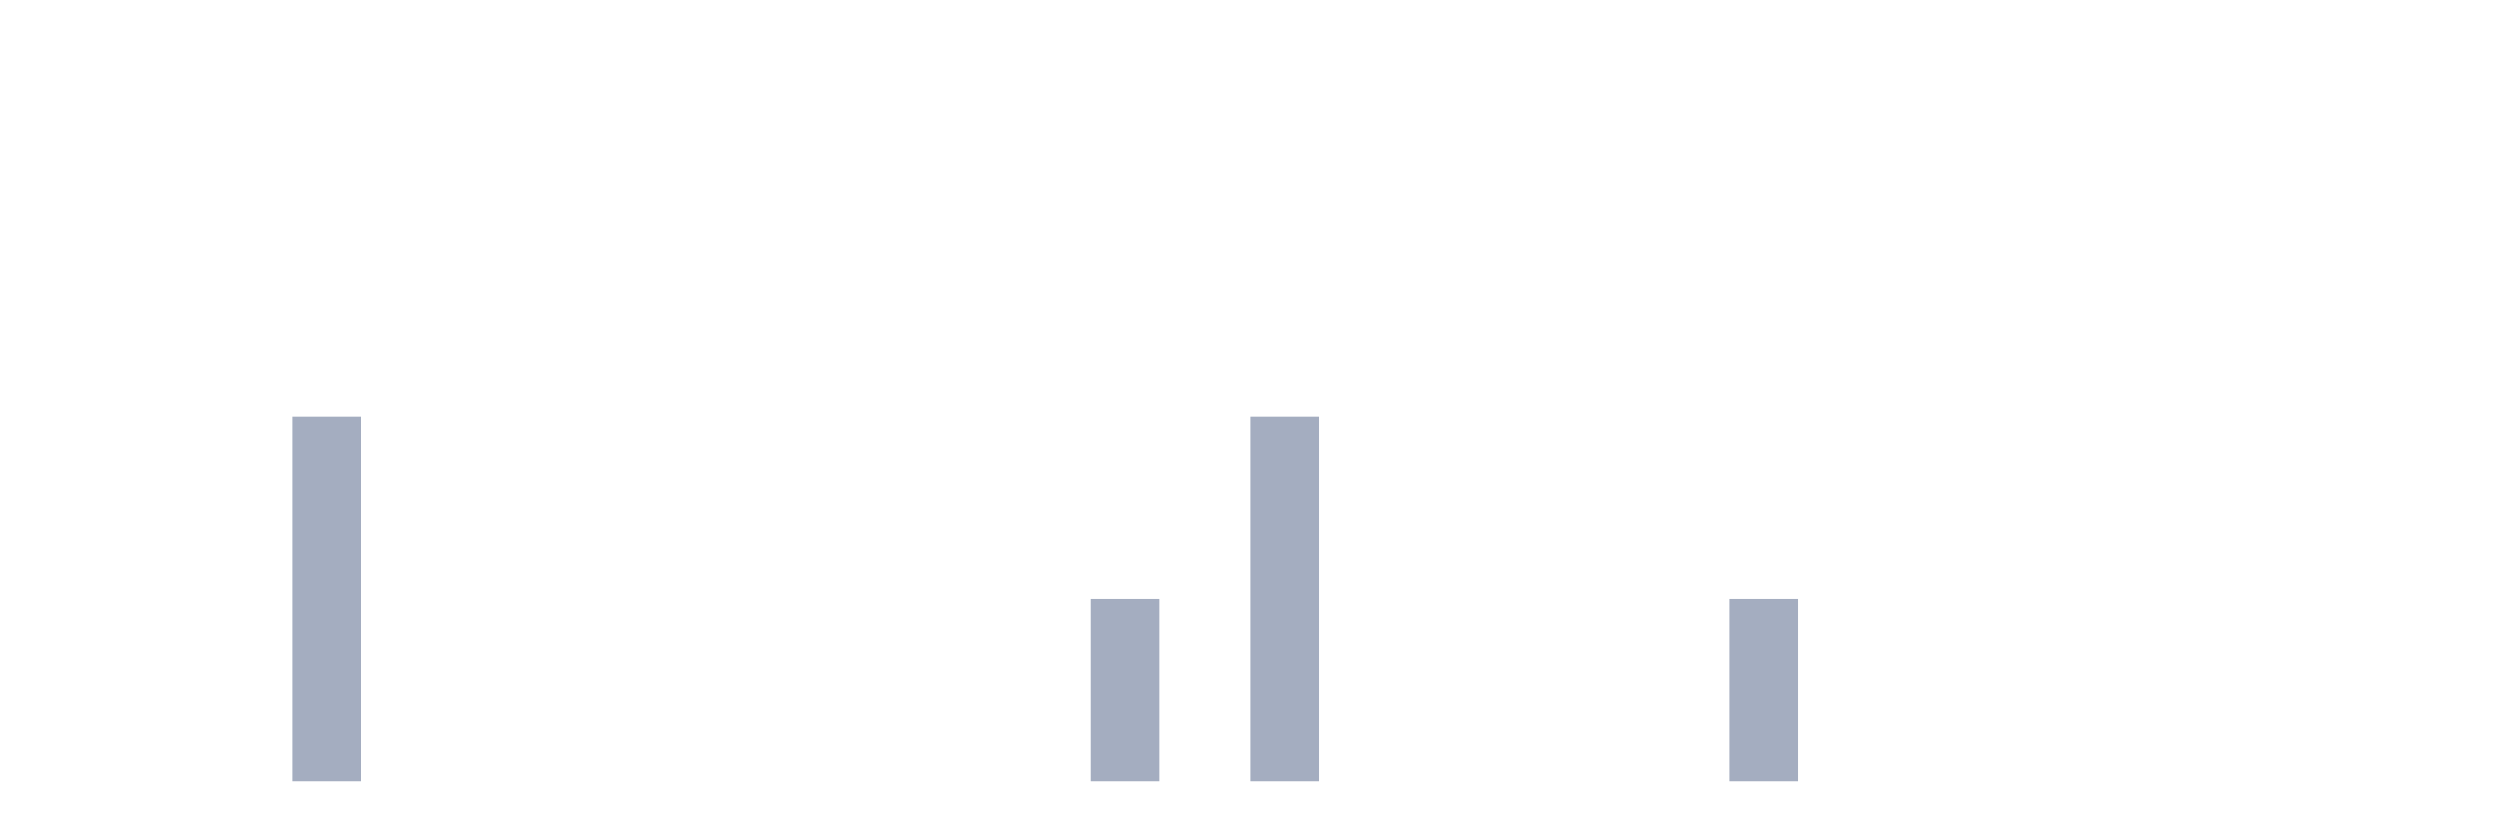
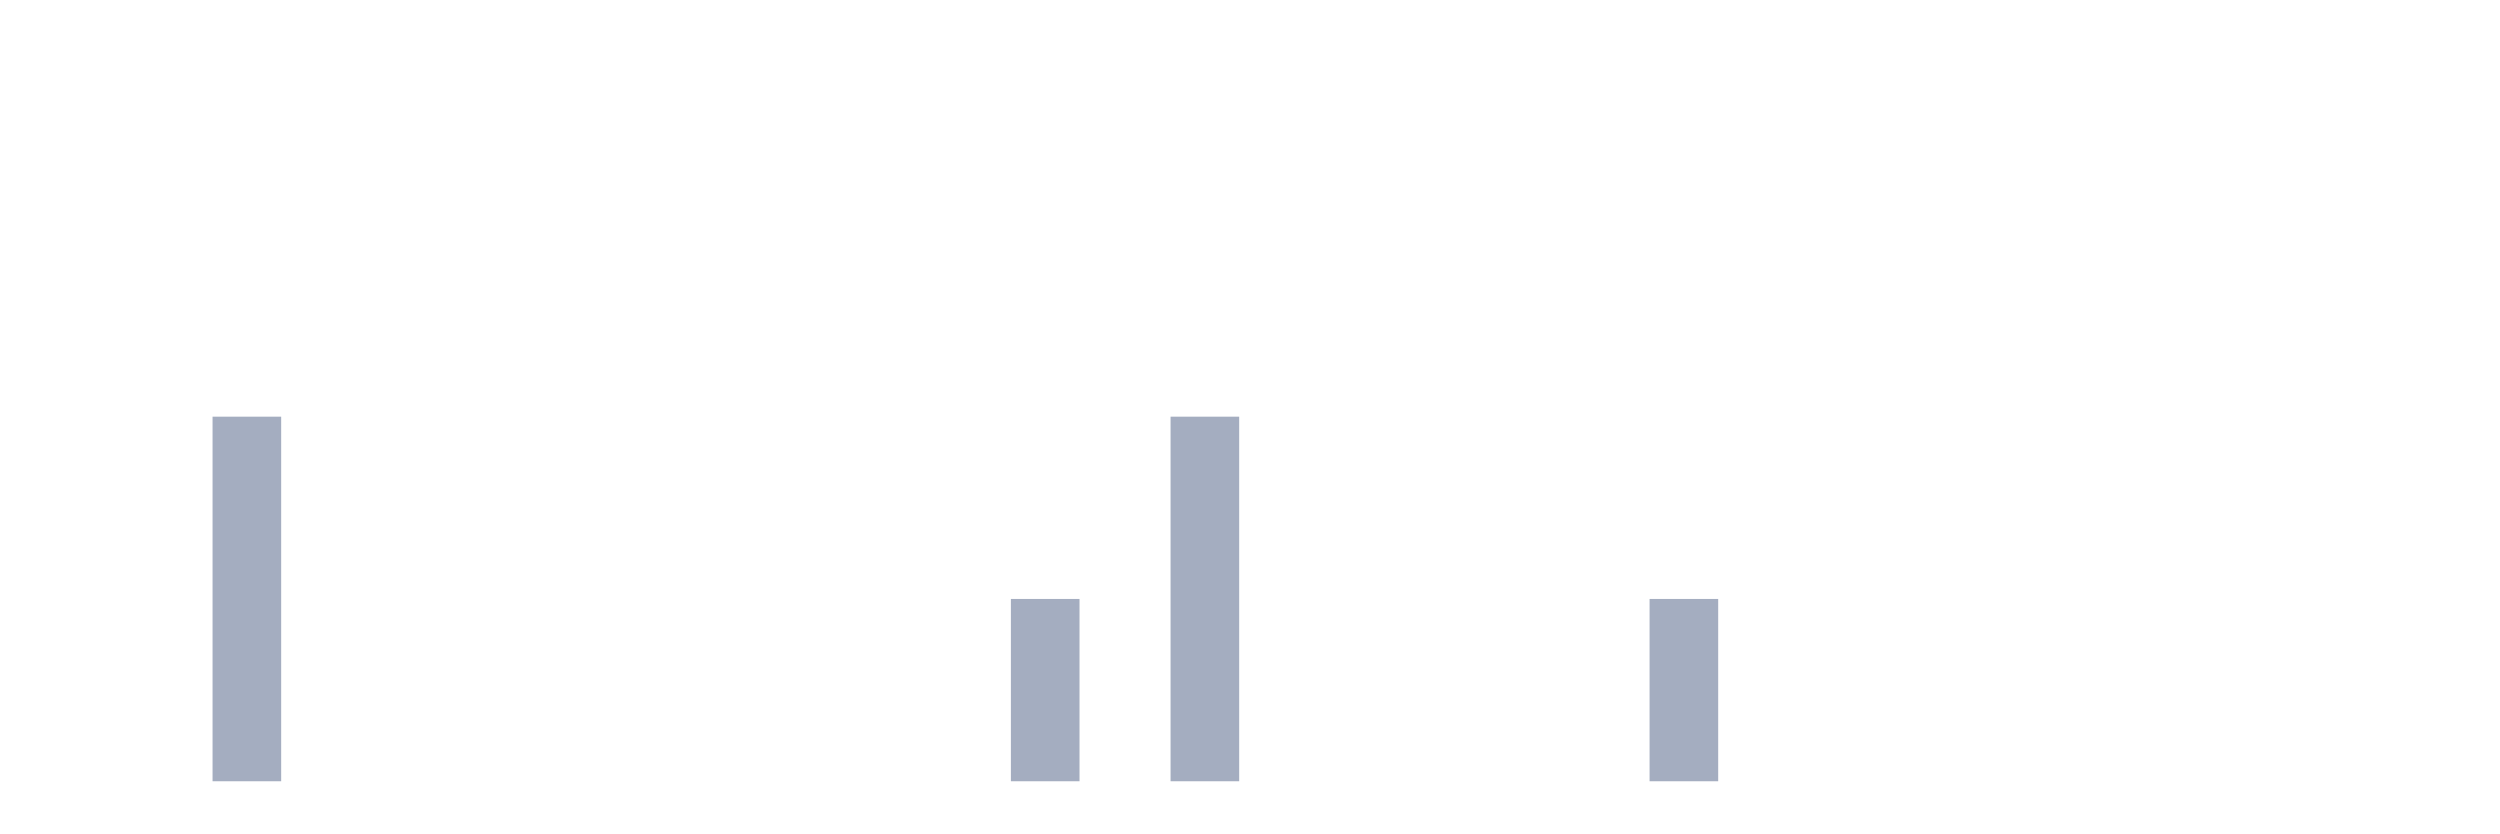
<svg xmlns="http://www.w3.org/2000/svg" viewBox="0 0 480 160">
  <g transform="translate(10,10)">
    <rect class="bar" x="0.153" width="13.175" y="140" height="0" fill="rgb(164,173,192)" />
    <rect class="bar" x="15.482" width="13.175" y="140" height="0" fill="rgb(164,173,192)" />
-     <rect class="bar" x="30.81" width="13.175" y="140" height="0" fill="rgb(164,173,192)" />
-     <rect class="bar" x="46.138" width="13.175" y="70" height="70" fill="rgb(164,173,192)" />
+     <rect class="bar" x="30.81" width="13.175" y="70" height="70" fill="rgb(164,173,192)" />
+     <rect class="bar" x="46.138" width="13.175" y="140" height="0" fill="rgb(164,173,192)" />
    <rect class="bar" x="61.466" width="13.175" y="140" height="0" fill="rgb(164,173,192)" />
    <rect class="bar" x="76.794" width="13.175" y="140" height="0" fill="rgb(164,173,192)" />
    <rect class="bar" x="92.123" width="13.175" y="140" height="0" fill="rgb(164,173,192)" />
    <rect class="bar" x="107.451" width="13.175" y="140" height="0" fill="rgb(164,173,192)" />
    <rect class="bar" x="122.779" width="13.175" y="140" height="0" fill="rgb(164,173,192)" />
    <rect class="bar" x="138.107" width="13.175" y="140" height="0" fill="rgb(164,173,192)" />
    <rect class="bar" x="153.436" width="13.175" y="140" height="0" fill="rgb(164,173,192)" />
    <rect class="bar" x="168.764" width="13.175" y="140" height="0" fill="rgb(164,173,192)" />
-     <rect class="bar" x="184.092" width="13.175" y="140" height="0" fill="rgb(164,173,192)" />
-     <rect class="bar" x="199.42" width="13.175" y="105" height="35" fill="rgb(164,173,192)" />
-     <rect class="bar" x="214.748" width="13.175" y="140" height="0" fill="rgb(164,173,192)" />
-     <rect class="bar" x="230.077" width="13.175" y="70" height="70" fill="rgb(164,173,192)" />
+     <rect class="bar" x="184.092" width="13.175" y="105" height="35" fill="rgb(164,173,192)" />
+     <rect class="bar" x="199.42" width="13.175" y="140" height="0" fill="rgb(164,173,192)" />
+     <rect class="bar" x="214.748" width="13.175" y="70" height="70" fill="rgb(164,173,192)" />
+     <rect class="bar" x="230.077" width="13.175" y="140" height="0" fill="rgb(164,173,192)" />
    <rect class="bar" x="245.405" width="13.175" y="140" height="0" fill="rgb(164,173,192)" />
    <rect class="bar" x="260.733" width="13.175" y="140" height="0" fill="rgb(164,173,192)" />
    <rect class="bar" x="276.061" width="13.175" y="140" height="0" fill="rgb(164,173,192)" />
    <rect class="bar" x="291.39" width="13.175" y="140" height="0" fill="rgb(164,173,192)" />
-     <rect class="bar" x="306.718" width="13.175" y="140" height="0" fill="rgb(164,173,192)" />
-     <rect class="bar" x="322.046" width="13.175" y="105" height="35" fill="rgb(164,173,192)" />
+     <rect class="bar" x="306.718" width="13.175" y="105" height="35" fill="rgb(164,173,192)" />
+     <rect class="bar" x="322.046" width="13.175" y="140" height="0" fill="rgb(164,173,192)" />
    <rect class="bar" x="337.374" width="13.175" y="140" height="0" fill="rgb(164,173,192)" />
    <rect class="bar" x="352.702" width="13.175" y="140" height="0" fill="rgb(164,173,192)" />
    <rect class="bar" x="368.031" width="13.175" y="140" height="0" fill="rgb(164,173,192)" />
    <rect class="bar" x="383.359" width="13.175" y="140" height="0" fill="rgb(164,173,192)" />
    <rect class="bar" x="398.687" width="13.175" y="140" height="0" fill="rgb(164,173,192)" />
    <rect class="bar" x="414.015" width="13.175" y="140" height="0" fill="rgb(164,173,192)" />
    <rect class="bar" x="429.344" width="13.175" y="140" height="0" fill="rgb(164,173,192)" />
    <rect class="bar" x="444.672" width="13.175" y="140" height="0" fill="rgb(164,173,192)" />
  </g>
</svg>
